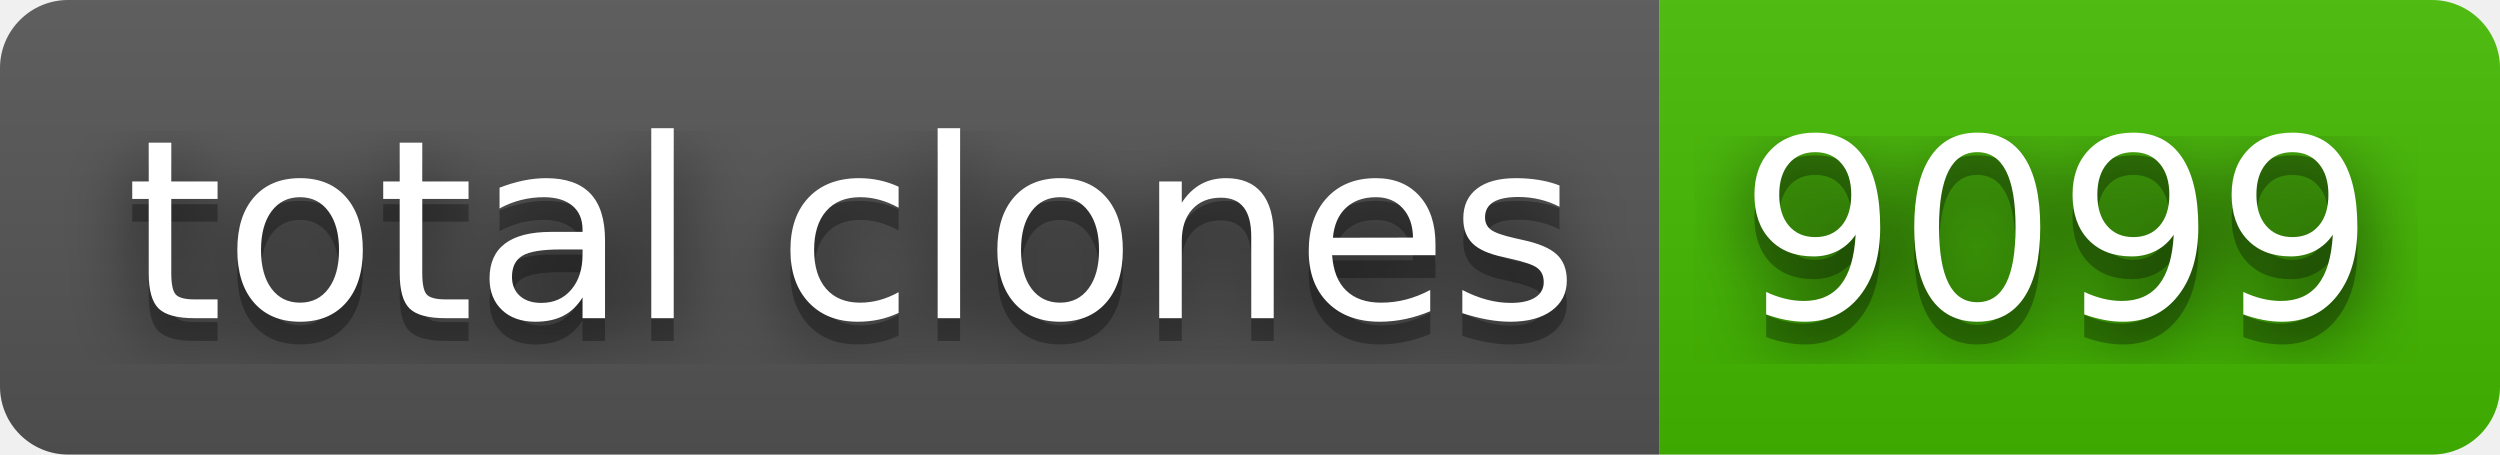
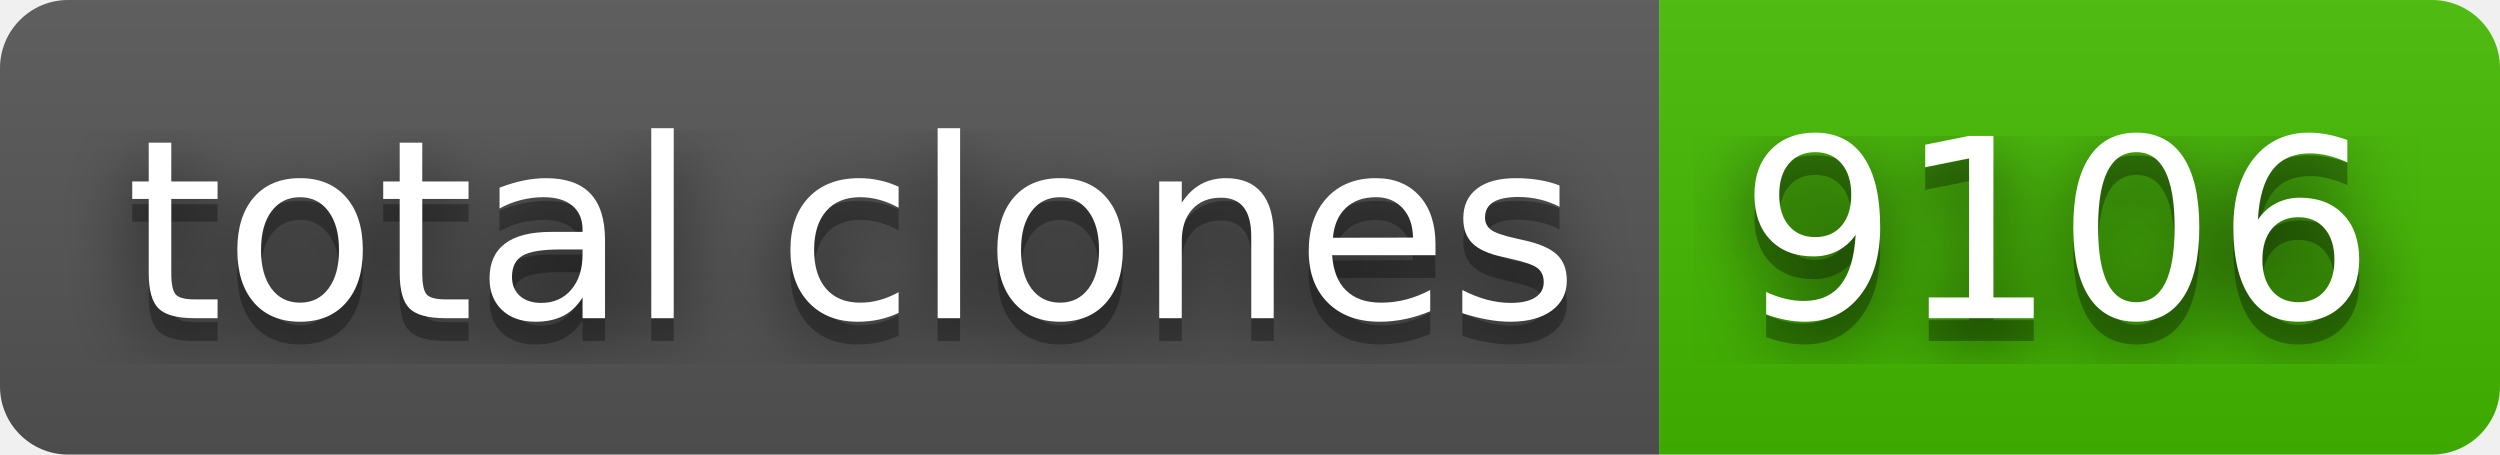
- <svg xmlns="http://www.w3.org/2000/svg" width="110" height="20" role="img" aria-label="total clones: 9099">
+ <svg xmlns="http://www.w3.org/2000/svg" width="110" height="20" role="img" aria-label="total clones: 9106">
  <filter id="blur">
    <feGaussianBlur stdDeviation="16" />
  </filter>
  <linearGradient id="s" x2="0" y2="100%">
    <stop offset="0" stop-color="#bbb" stop-opacity=".1" />
    <stop offset="1" stop-opacity=".1" />
  </linearGradient>
  <clipPath id="r">
    <rect width="110" height="20" rx="3" />
  </clipPath>
  <g clip-path="url(#r)">
    <rect width="73" height="20" fill="#555" />
    <rect x="73" width="37" height="20" fill="#4b0" />
    <rect width="110" height="20" fill="url(#s)" />
  </g>
  <g fill="#fff" text-anchor="middle" font-family="Verdana,Geneva,DejaVu Sans,sans-serif" text-rendering="geometricPrecision" font-size="110">
    <g transform="scale(.1)">
      <g aria-hidden="true" fill="#010101">
        <text x="375" y="150" fill-opacity=".8" filter="url(#blur)" textLength="630">total clones</text>
        <text x="375" y="150" fill-opacity=".3" textLength="630">total clones</text>
      </g>
      <text x="375" y="140" textLength="630">total clones</text>
    </g>
    <g transform="scale(.1)">
      <g aria-hidden="true" fill="#010101">
-         <text x="905" y="150" fill-opacity=".8" filter="url(#blur)" textLength="270">9099</text>
-         <text x="905" y="150" fill-opacity=".3" textLength="270">9099</text>
+         <text x="905" y="150" fill-opacity=".8" filter="url(#blur)" textLength="270">9106</text>
+         <text x="905" y="150" fill-opacity=".3" textLength="270">9106</text>
      </g>
-       <text x="905" y="140" textLength="270">9099</text>
+       <text x="905" y="140" textLength="270">9106</text>
    </g>
  </g>
</svg>
